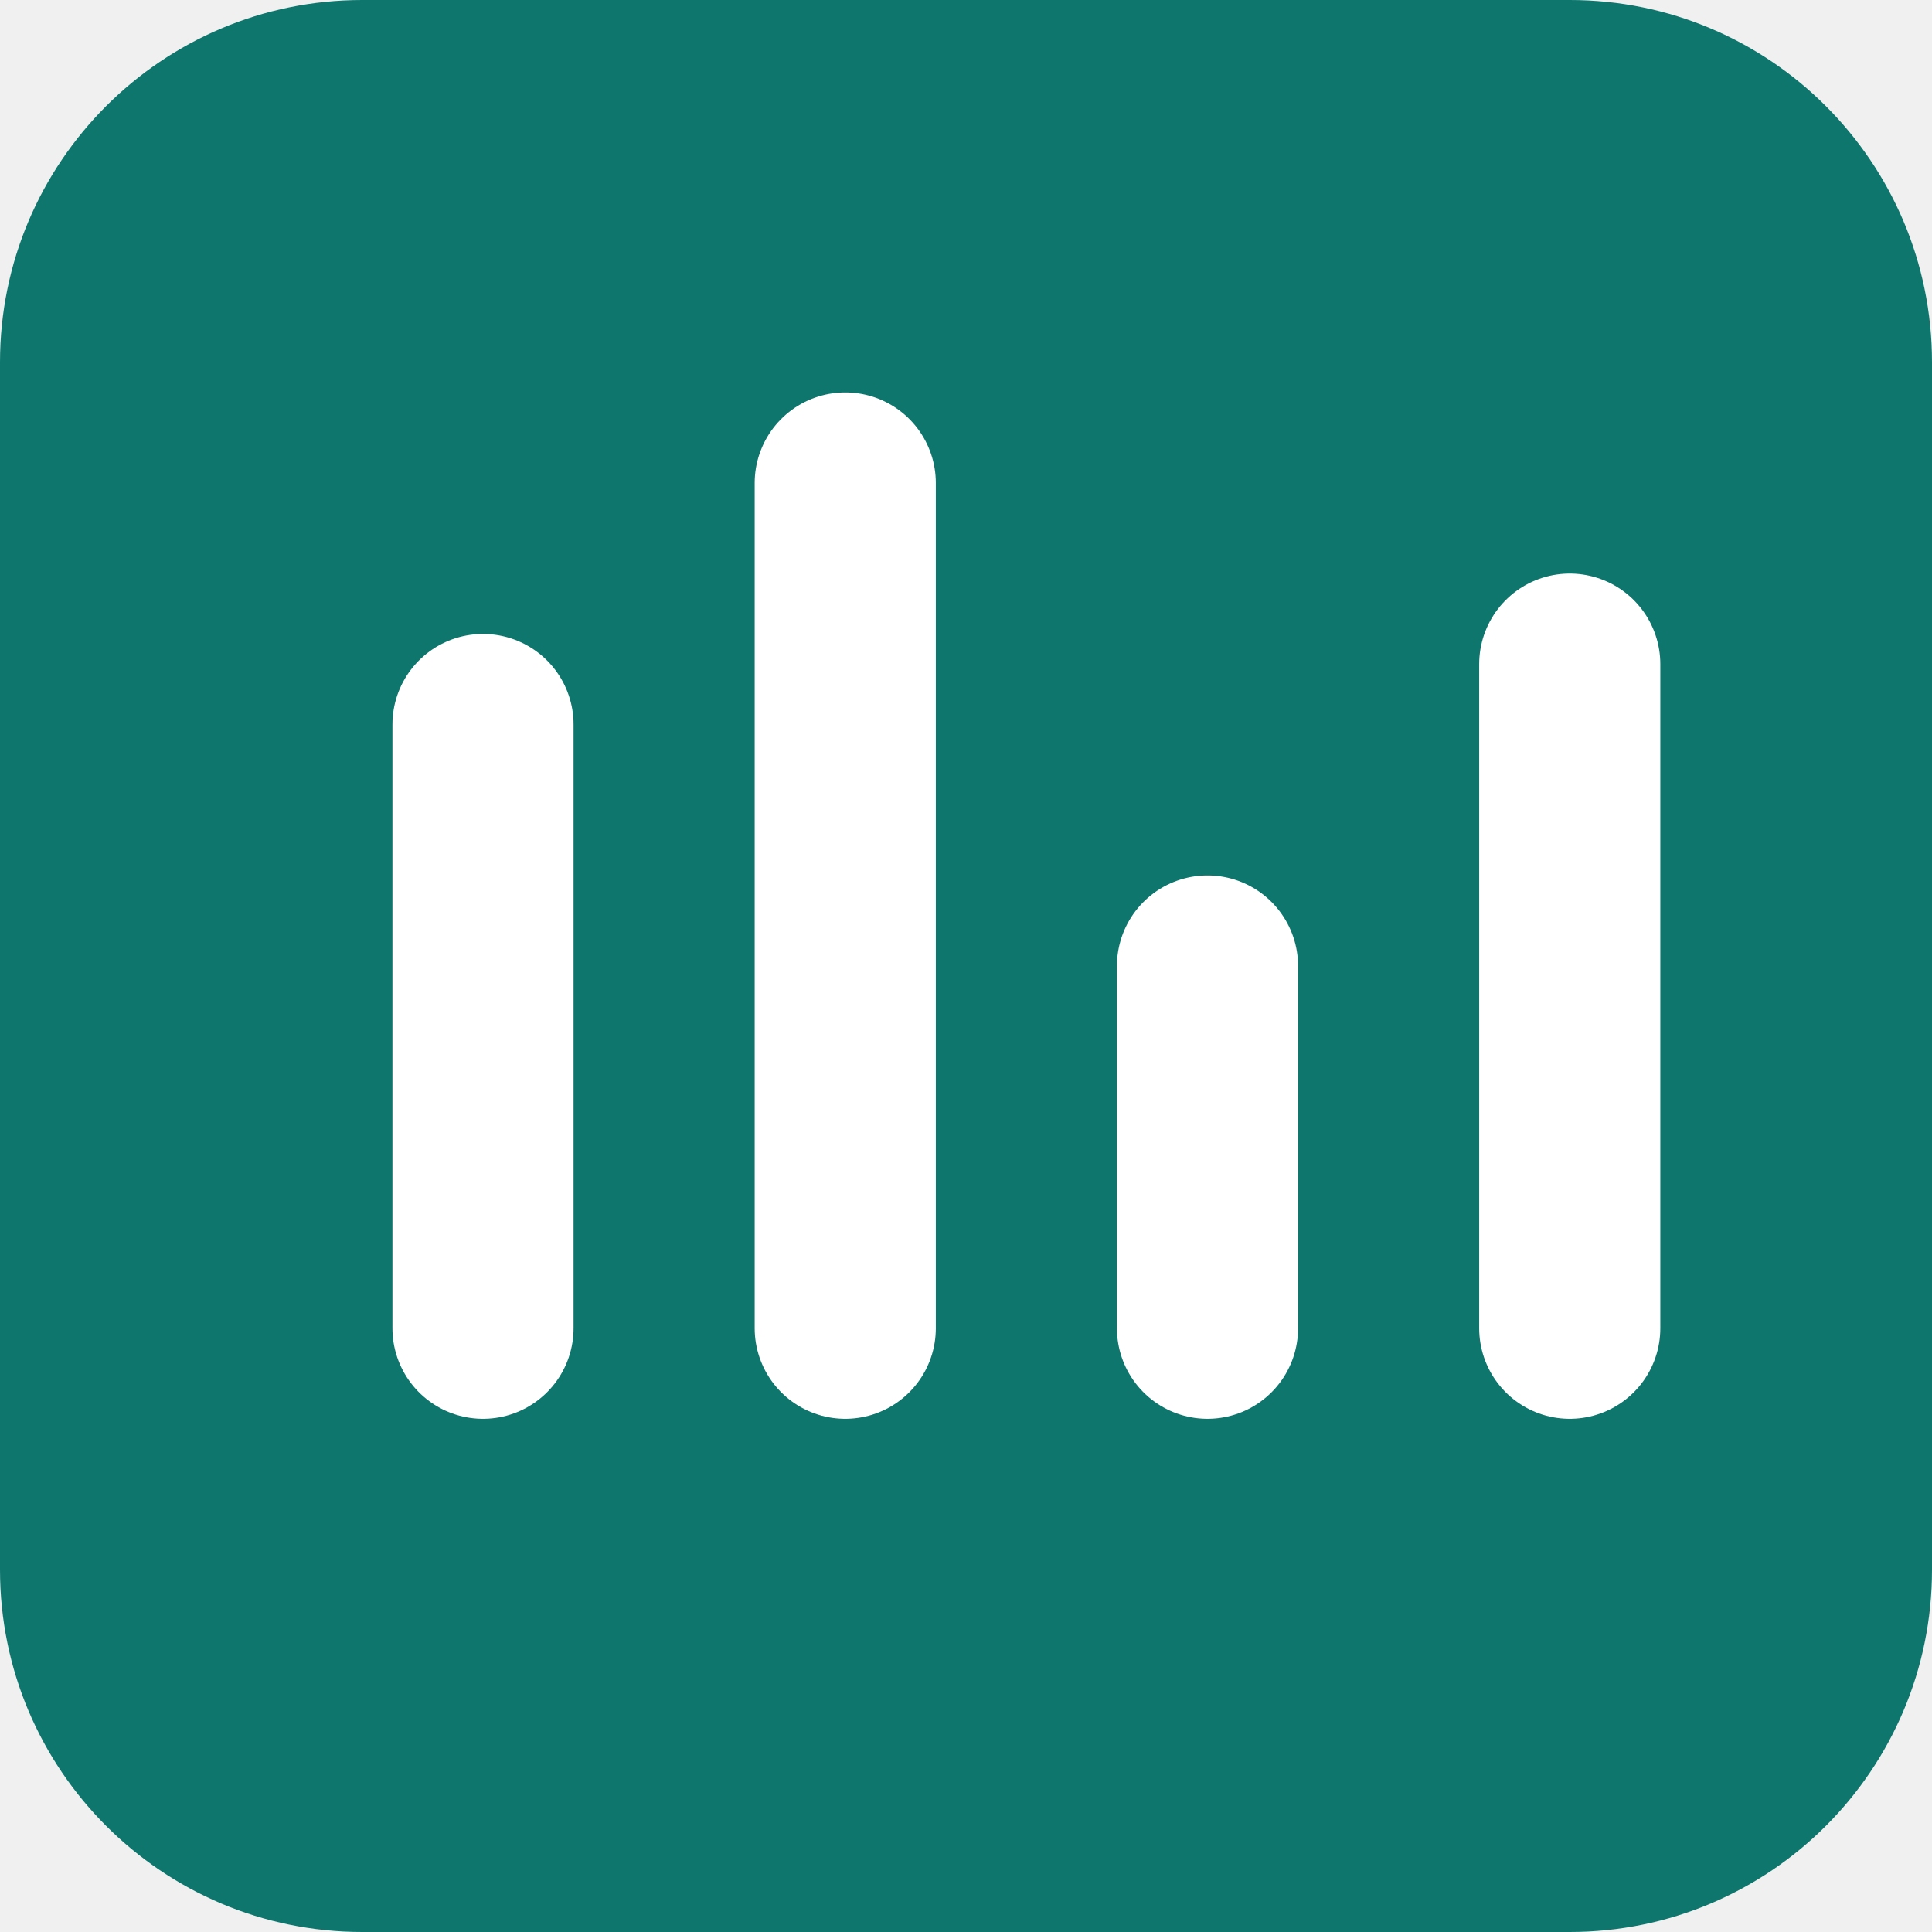
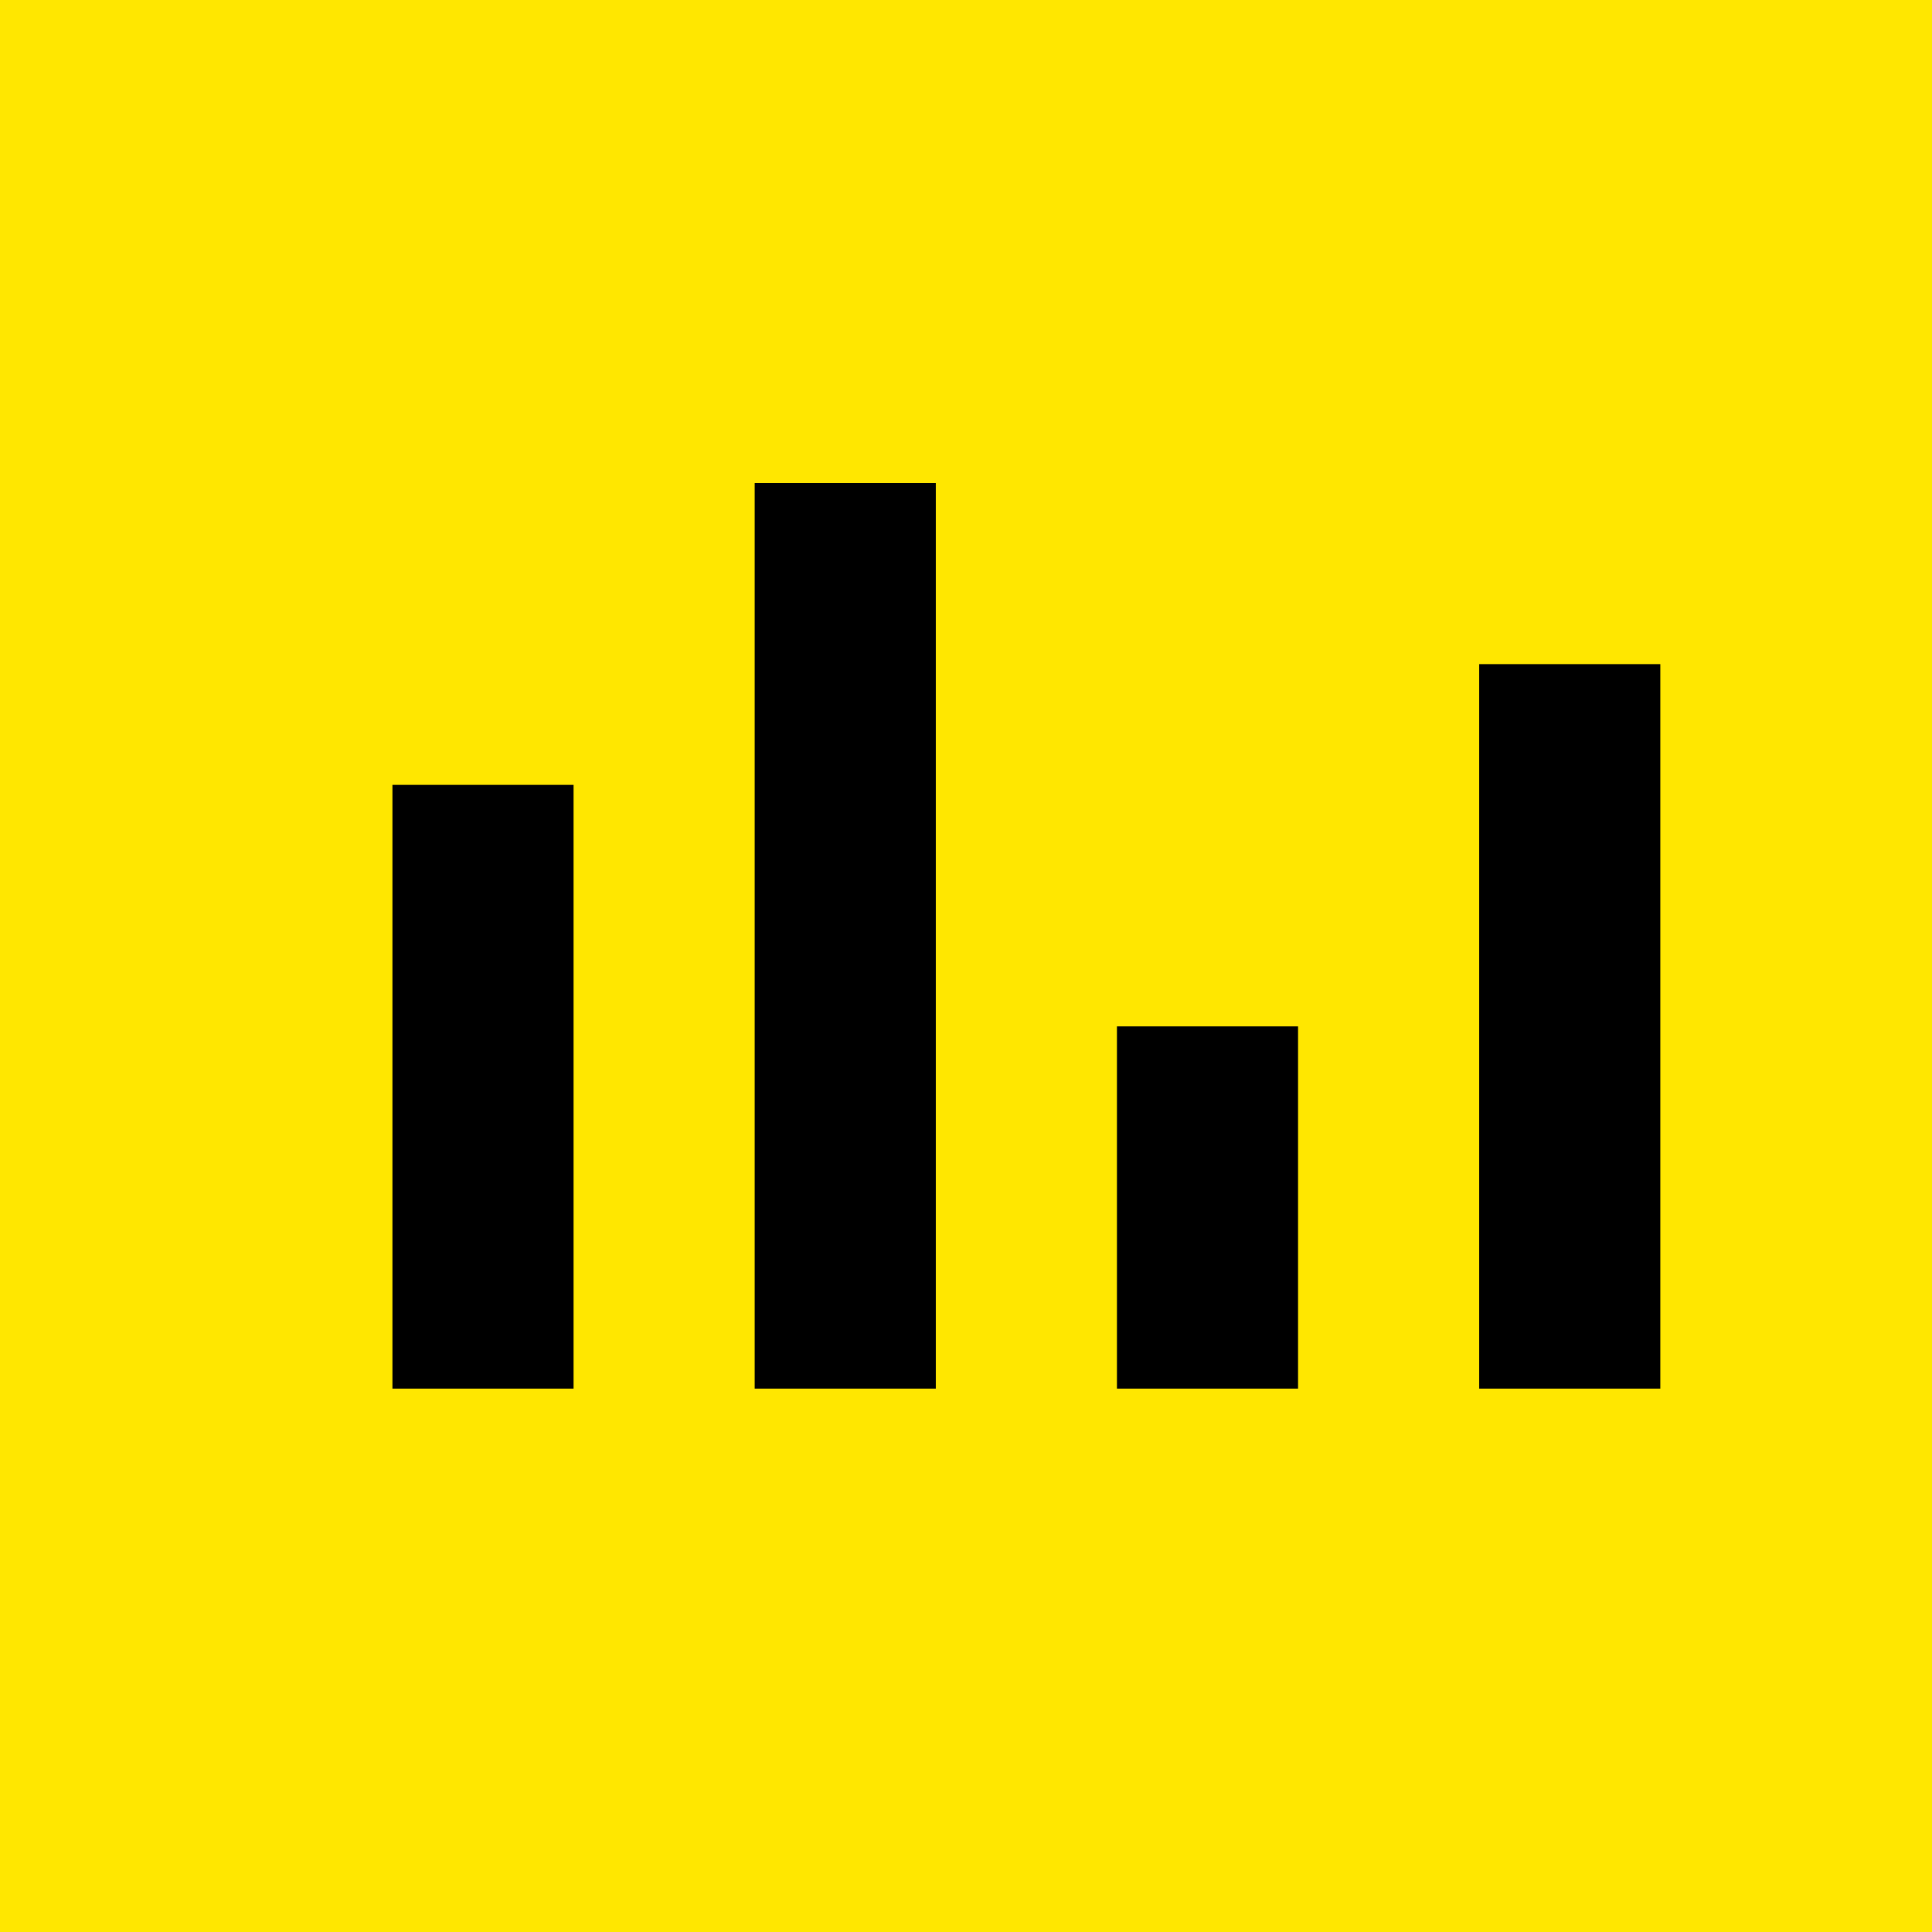
<svg xmlns="http://www.w3.org/2000/svg" viewBox="0 0 32 32">
-   <rect width="32" height="32" rx="6" fill="#0f766e" />
-   <path d="M8 22V12m6 10V8m6 14v-6m6 6V11" stroke="#fff" stroke-width="3" stroke-linecap="round" />
+   <rect width="32" height="32" fill="#ffe700" />
+   <path d="M8 23V13m6 10V8m6 15v-6m6 6V11" stroke="#000" stroke-width="3" />
</svg>
